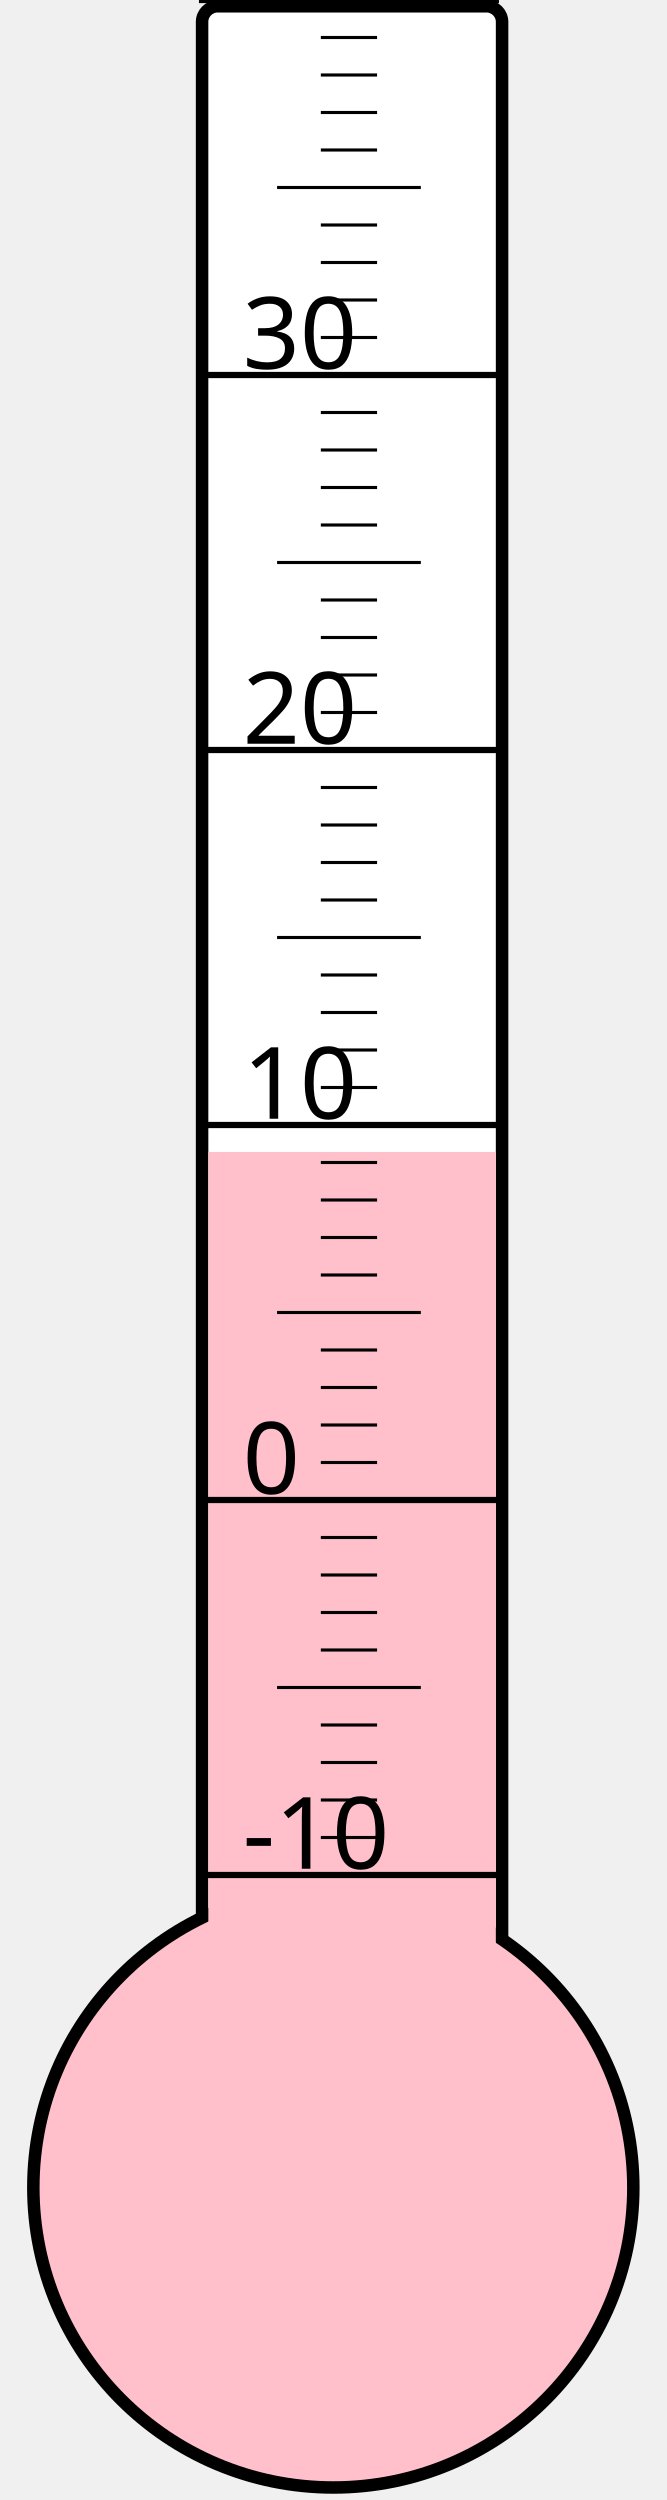
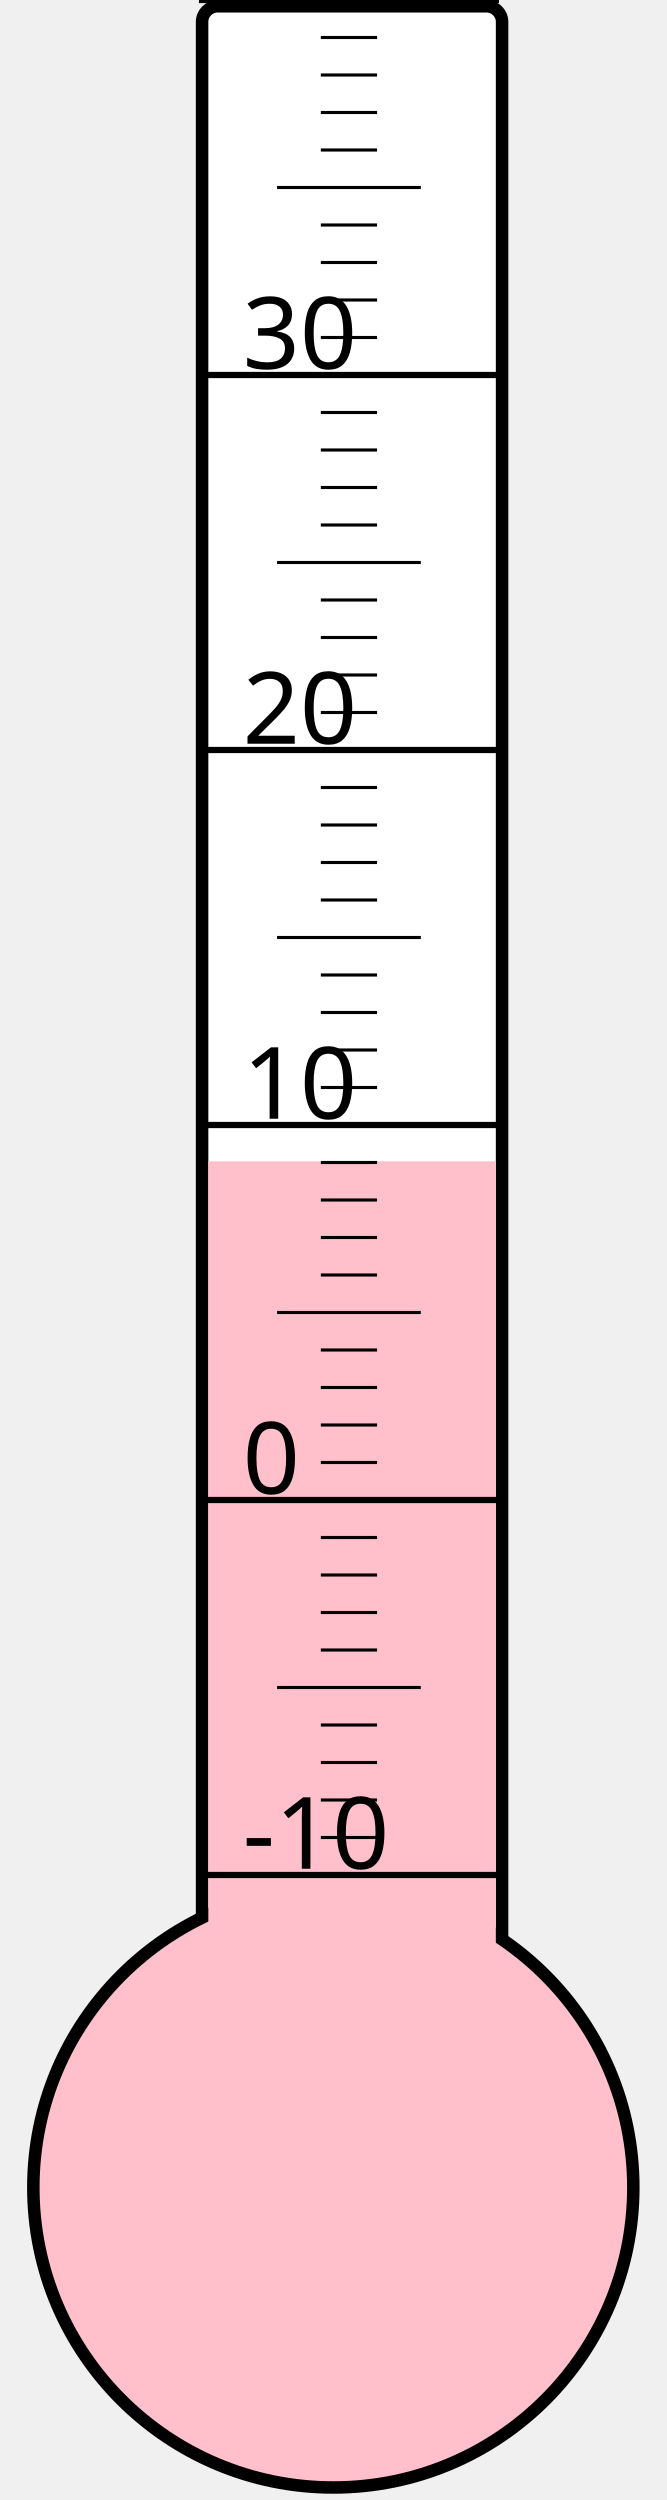
<svg xmlns="http://www.w3.org/2000/svg" width="40px" height="150px" viewBox="0 0 200 800">
  <rect width="200" height="800" x="0" y="0" style="fill: #ffffeb; fill-opacity: 0;" />
  <rect width="96" height="680" x="58" y="2" rx="5" ry="5" style="fill: white; fill-opacity: 1; stroke: black; stroke-width: 4;" />
  <circle cx="100" cy="700" r="96" style="fill: pink; stroke: black; stroke-width: 4;" />
-   <rect width="92" height="331.375" x="60" y="368.625" style="fill: pink; fill-opacity: 1; stroke-width: 0;" />
+   <rect width="92" height="328.375" x="60" y="371.625" style="fill: pink; fill-opacity: 1; stroke-width: 0;" />
  <text x="71" y="598" style="font-family: sans-serif; font-size: 24pt;">-10</text>
  <text x="71" y="478" style="font-family: sans-serif; font-size: 24pt;">0</text>
  <text x="71" y="358" style="font-family: sans-serif; font-size: 24pt;">10</text>
  <text x="71" y="238" style="font-family: sans-serif; font-size: 24pt;">20</text>
  <text x="71" y="118" style="font-family: sans-serif; font-size: 24pt;">30</text>
  <g style="stroke: black;">
    <line x1="57" y1="600" x2="153" y2="600" style="stroke-width: 2;" />
    <line x1="96" y1="588" x2="114" y2="588" style="stroke-width: 1;" />
    <line x1="96" y1="576" x2="114" y2="576" style="stroke-width: 1;" />
    <line x1="96" y1="564" x2="114" y2="564" style="stroke-width: 1;" />
    <line x1="96" y1="552" x2="114" y2="552" style="stroke-width: 1;" />
    <line x1="82" y1="540" x2="128" y2="540" style="stroke-width: 1;" />
    <line x1="96" y1="528" x2="114" y2="528" style="stroke-width: 1;" />
    <line x1="96" y1="516" x2="114" y2="516" style="stroke-width: 1;" />
    <line x1="96" y1="504" x2="114" y2="504" style="stroke-width: 1;" />
    <line x1="96" y1="492" x2="114" y2="492" style="stroke-width: 1;" />
    <line x1="57" y1="480" x2="153" y2="480" style="stroke-width: 2;" />
    <line x1="96" y1="468" x2="114" y2="468" style="stroke-width: 1;" />
    <line x1="96" y1="456" x2="114" y2="456" style="stroke-width: 1;" />
    <line x1="96" y1="444" x2="114" y2="444" style="stroke-width: 1;" />
    <line x1="96" y1="432" x2="114" y2="432" style="stroke-width: 1;" />
    <line x1="82" y1="420" x2="128" y2="420" style="stroke-width: 1;" />
    <line x1="96" y1="408" x2="114" y2="408" style="stroke-width: 1;" />
    <line x1="96" y1="396" x2="114" y2="396" style="stroke-width: 1;" />
    <line x1="96" y1="384" x2="114" y2="384" style="stroke-width: 1;" />
    <line x1="96" y1="372" x2="114" y2="372" style="stroke-width: 1;" />
    <line x1="57" y1="360" x2="153" y2="360" style="stroke-width: 2;" />
    <line x1="96" y1="348" x2="114" y2="348" style="stroke-width: 1;" />
    <line x1="96" y1="336" x2="114" y2="336" style="stroke-width: 1;" />
    <line x1="96" y1="324" x2="114" y2="324" style="stroke-width: 1;" />
    <line x1="96" y1="312" x2="114" y2="312" style="stroke-width: 1;" />
    <line x1="82" y1="300" x2="128" y2="300" style="stroke-width: 1;" />
    <line x1="96" y1="288" x2="114" y2="288" style="stroke-width: 1;" />
    <line x1="96" y1="276" x2="114" y2="276" style="stroke-width: 1;" />
    <line x1="96" y1="264" x2="114" y2="264" style="stroke-width: 1;" />
    <line x1="96" y1="252" x2="114" y2="252" style="stroke-width: 1;" />
    <line x1="57" y1="240" x2="153" y2="240" style="stroke-width: 2;" />
    <line x1="96" y1="228" x2="114" y2="228" style="stroke-width: 1;" />
    <line x1="96" y1="216" x2="114" y2="216" style="stroke-width: 1;" />
    <line x1="96" y1="204" x2="114" y2="204" style="stroke-width: 1;" />
    <line x1="96" y1="192" x2="114" y2="192" style="stroke-width: 1;" />
    <line x1="82" y1="180" x2="128" y2="180" style="stroke-width: 1;" />
    <line x1="96" y1="168" x2="114" y2="168" style="stroke-width: 1;" />
    <line x1="96" y1="156" x2="114" y2="156" style="stroke-width: 1;" />
    <line x1="96" y1="144" x2="114" y2="144" style="stroke-width: 1;" />
    <line x1="96" y1="132" x2="114" y2="132" style="stroke-width: 1;" />
    <line x1="57" y1="120" x2="153" y2="120" style="stroke-width: 2;" />
    <line x1="96" y1="108" x2="114" y2="108" style="stroke-width: 1;" />
    <line x1="96" y1="96" x2="114" y2="96" style="stroke-width: 1;" />
    <line x1="96" y1="84" x2="114" y2="84" style="stroke-width: 1;" />
    <line x1="96" y1="72" x2="114" y2="72" style="stroke-width: 1;" />
    <line x1="82" y1="60" x2="128" y2="60" style="stroke-width: 1;" />
    <line x1="96" y1="48" x2="114" y2="48" style="stroke-width: 1;" />
    <line x1="96" y1="36" x2="114" y2="36" style="stroke-width: 1;" />
    <line x1="96" y1="24" x2="114" y2="24" style="stroke-width: 1;" />
    <line x1="96" y1="12" x2="114" y2="12" style="stroke-width: 1;" />
    <line x1="57" y1="0" x2="153" y2="0" style="stroke-width: 2;" />
  </g>
</svg>
